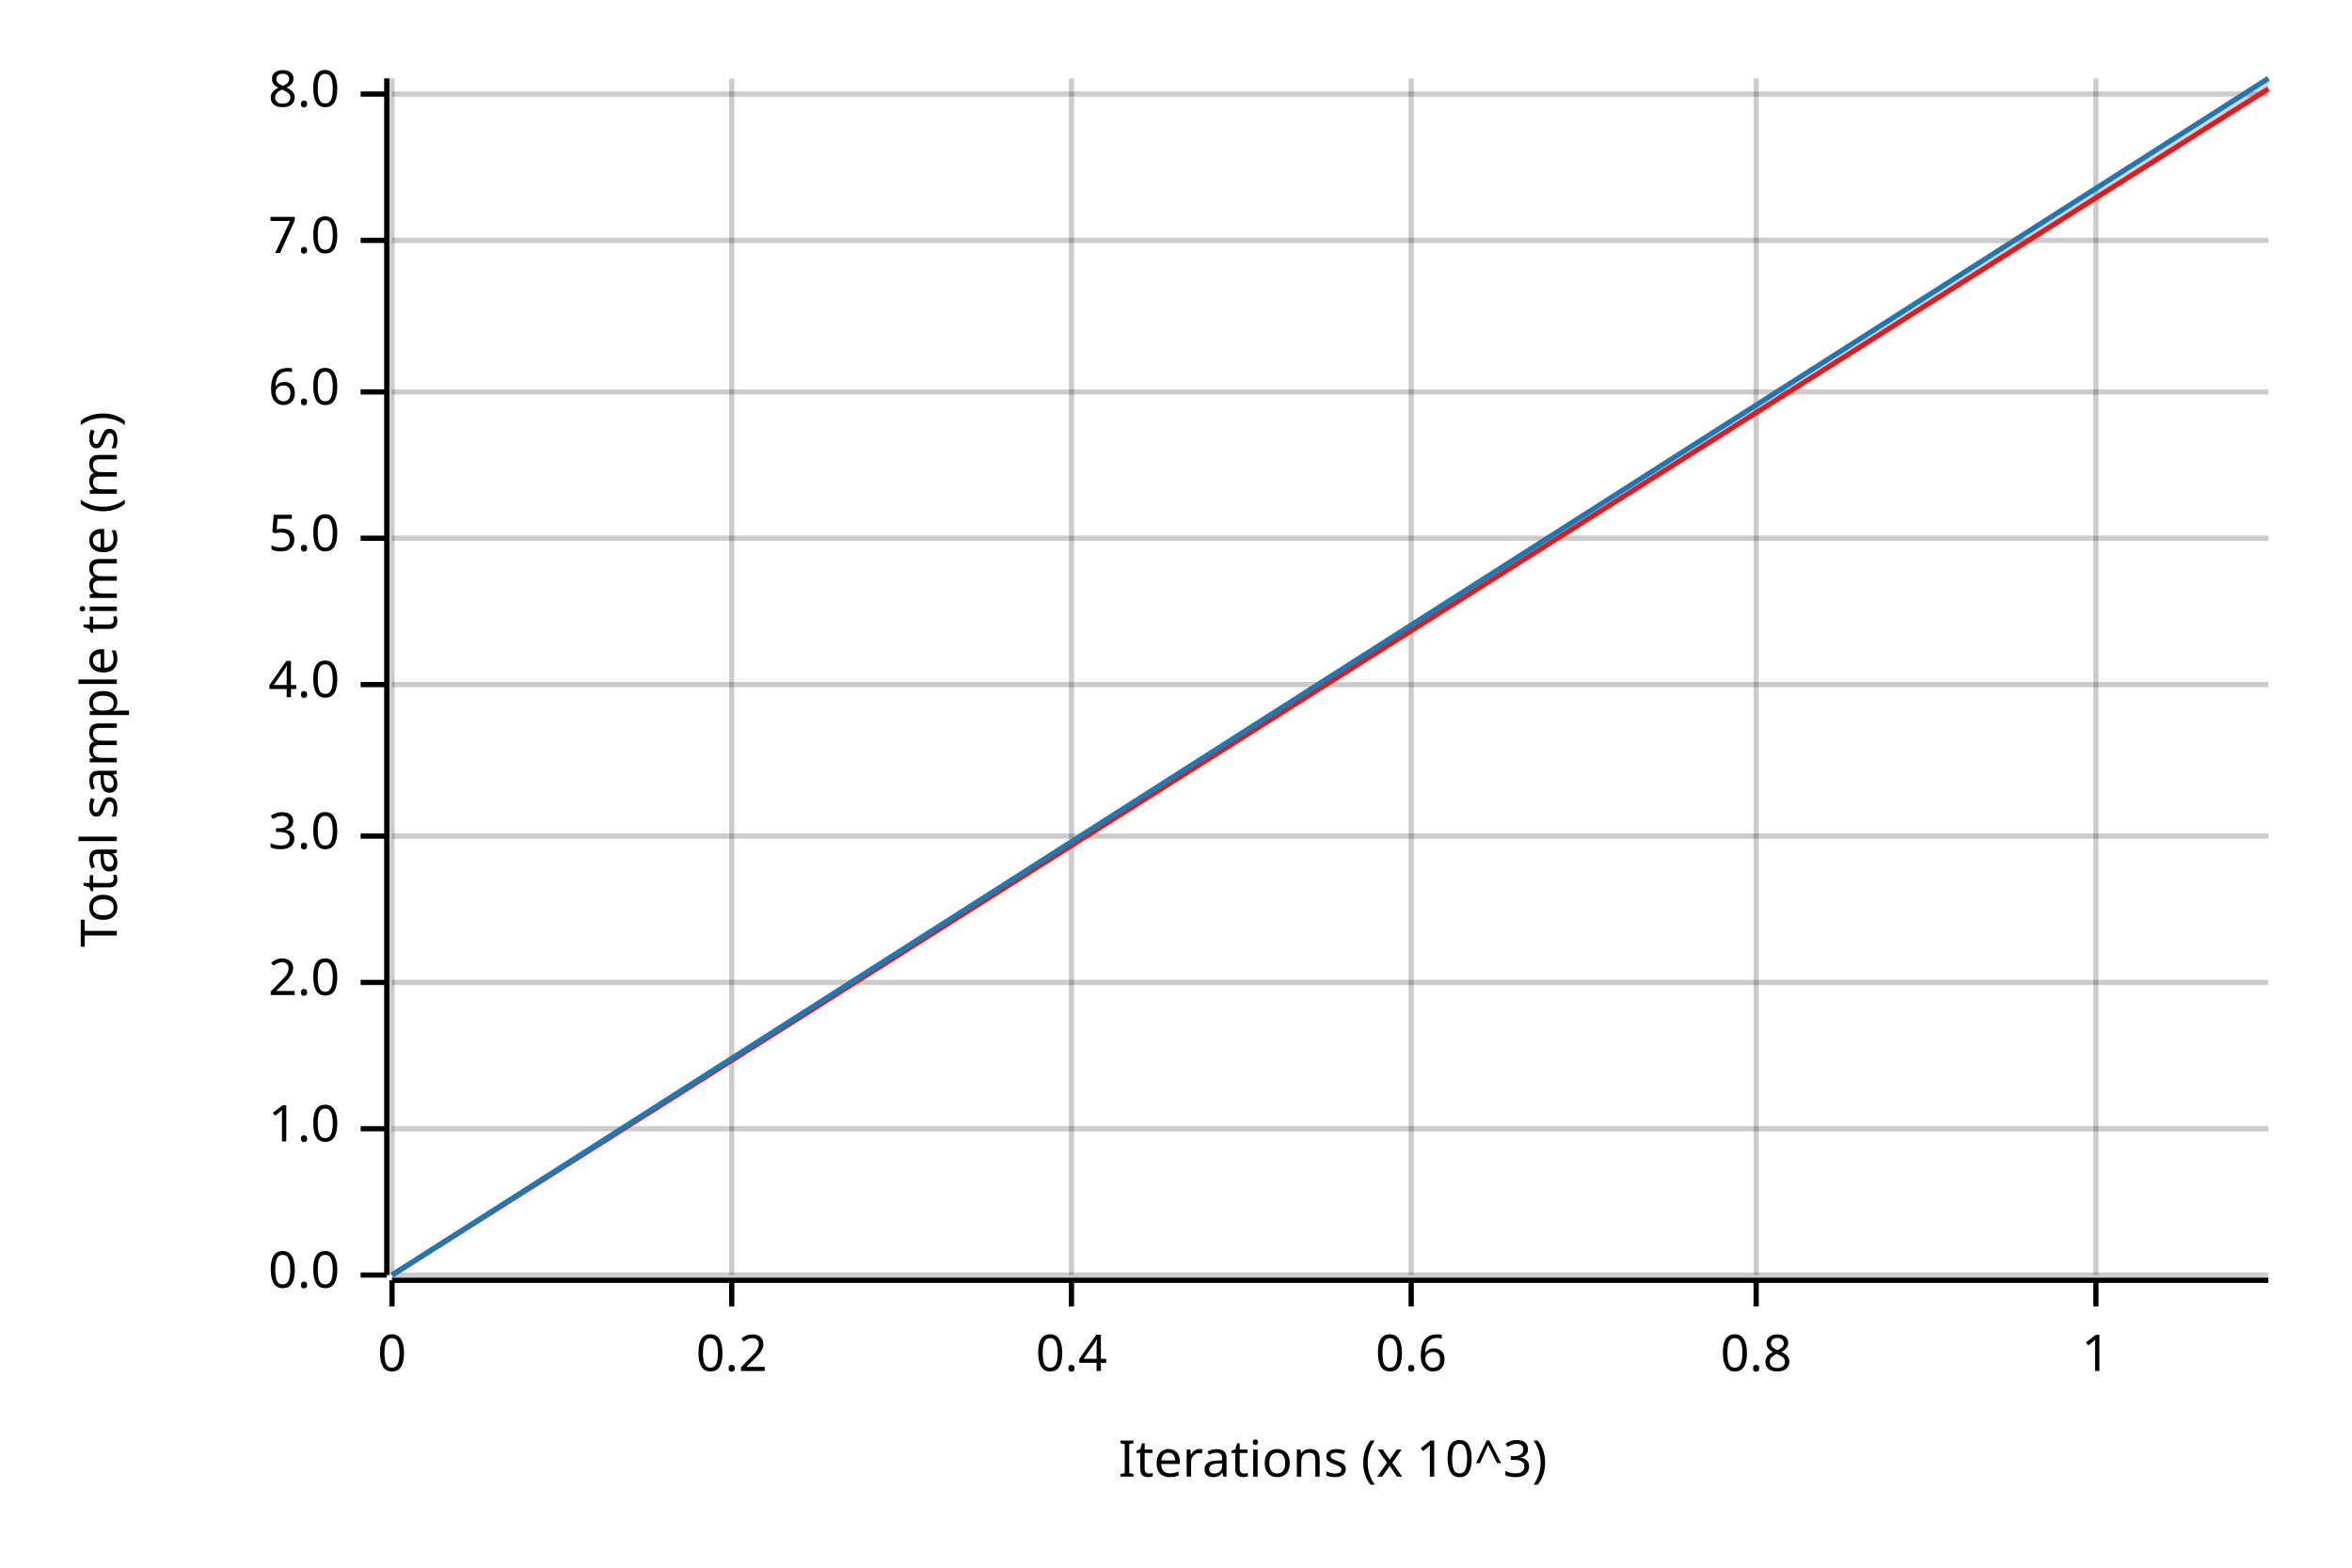
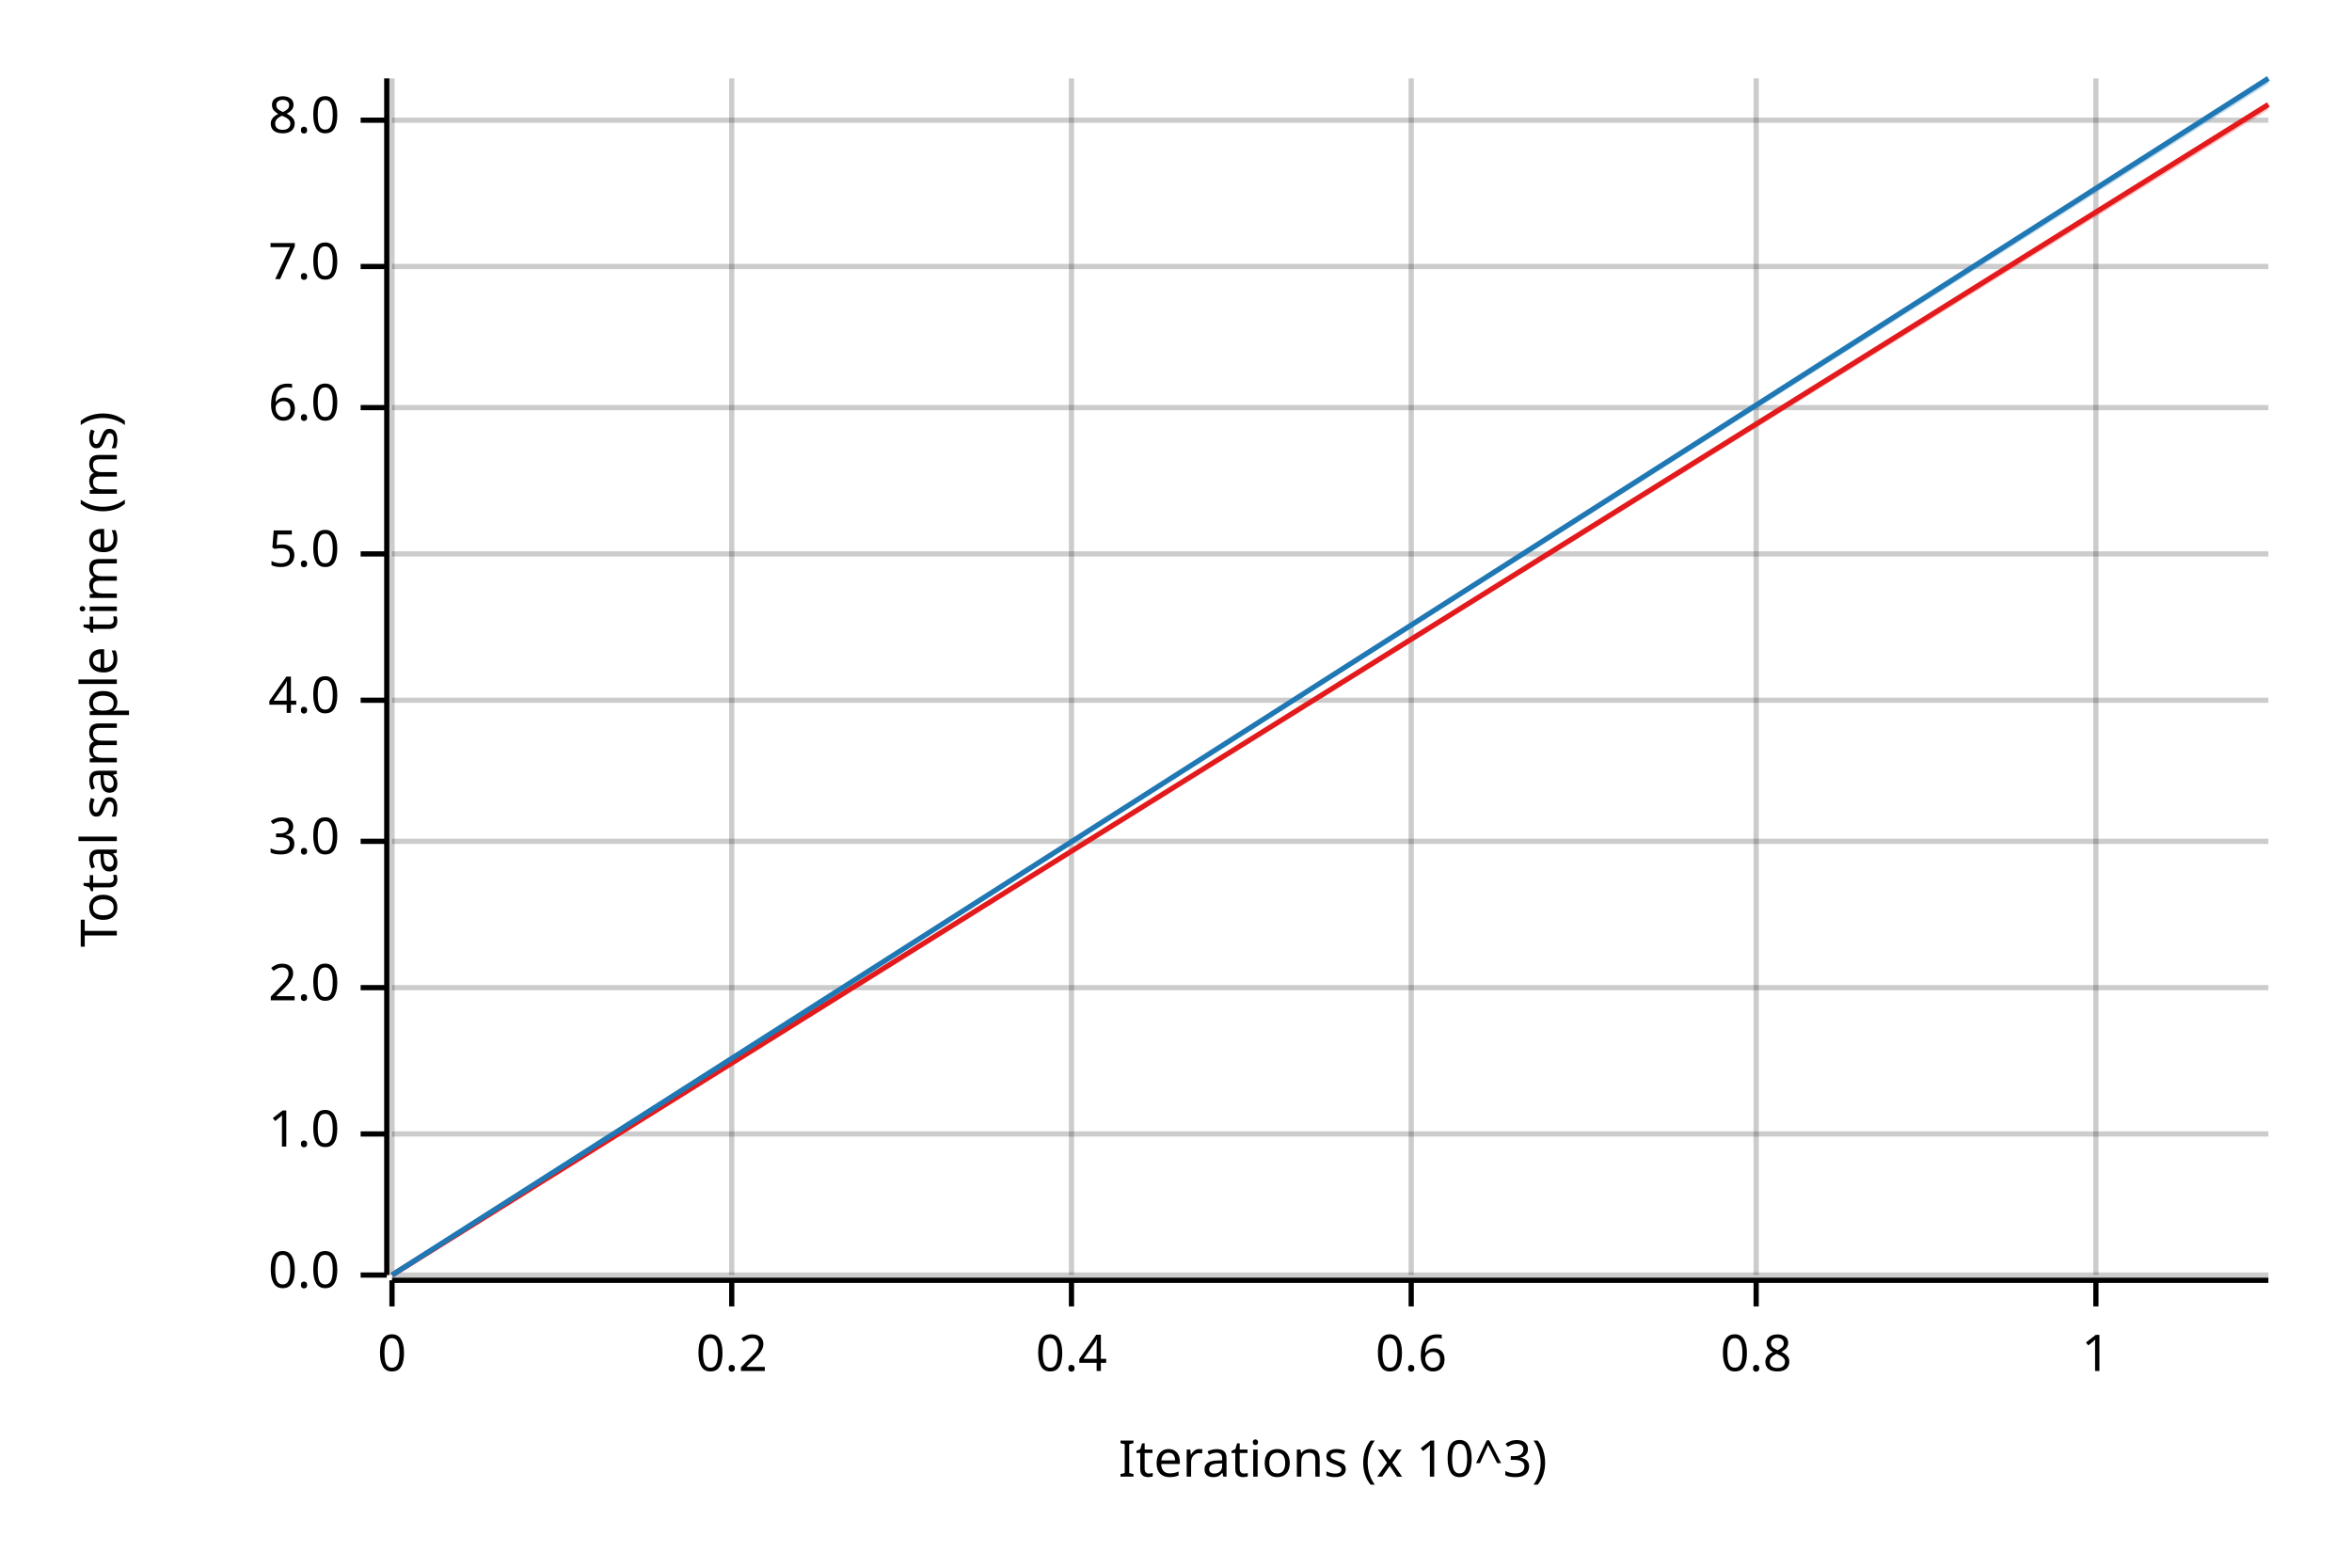
<svg xmlns="http://www.w3.org/2000/svg" width="450" height="300" viewBox="0 0 450 300">
  <text x="15" y="130" dy="0.76em" text-anchor="middle" font-family="sans-serif" font-size="9.677" opacity="1" fill="#000000" transform="rotate(270, 15, 130)">
Total sample time (ms)
</text>
  <text x="255" y="285" dy="-0.5ex" text-anchor="middle" font-family="sans-serif" font-size="9.677" opacity="1" fill="#000000">
Iterations (x 10^3)
</text>
  <line opacity="0.2" stroke="#000000" stroke-width="1" x1="75" y1="244" x2="75" y2="15" />
  <line opacity="0.2" stroke="#000000" stroke-width="1" x1="140" y1="244" x2="140" y2="15" />
  <line opacity="0.2" stroke="#000000" stroke-width="1" x1="205" y1="244" x2="205" y2="15" />
  <line opacity="0.2" stroke="#000000" stroke-width="1" x1="270" y1="244" x2="270" y2="15" />
  <line opacity="0.2" stroke="#000000" stroke-width="1" x1="336" y1="244" x2="336" y2="15" />
  <line opacity="0.2" stroke="#000000" stroke-width="1" x1="401" y1="244" x2="401" y2="15" />
  <line opacity="0.2" stroke="#000000" stroke-width="1" x1="75" y1="244" x2="434" y2="244" />
-   <line opacity="0.2" stroke="#000000" stroke-width="1" x1="75" y1="216" x2="434" y2="216" />
-   <line opacity="0.2" stroke="#000000" stroke-width="1" x1="75" y1="188" x2="434" y2="188" />
-   <line opacity="0.2" stroke="#000000" stroke-width="1" x1="75" y1="160" x2="434" y2="160" />
-   <line opacity="0.2" stroke="#000000" stroke-width="1" x1="75" y1="131" x2="434" y2="131" />
-   <line opacity="0.2" stroke="#000000" stroke-width="1" x1="75" y1="103" x2="434" y2="103" />
-   <line opacity="0.2" stroke="#000000" stroke-width="1" x1="75" y1="75" x2="434" y2="75" />
-   <line opacity="0.2" stroke="#000000" stroke-width="1" x1="75" y1="46" x2="434" y2="46" />
-   <line opacity="0.2" stroke="#000000" stroke-width="1" x1="75" y1="18" x2="434" y2="18" />
+   <line opacity="0.2" stroke="#000000" stroke-width="1" x1="75" y1="217" x2="434" y2="217" />
+   <line opacity="0.2" stroke="#000000" stroke-width="1" x1="75" y1="189" x2="434" y2="189" />
+   <line opacity="0.2" stroke="#000000" stroke-width="1" x1="75" y1="161" x2="434" y2="161" />
+   <line opacity="0.2" stroke="#000000" stroke-width="1" x1="75" y1="134" x2="434" y2="134" />
+   <line opacity="0.2" stroke="#000000" stroke-width="1" x1="75" y1="106" x2="434" y2="106" />
+   <line opacity="0.2" stroke="#000000" stroke-width="1" x1="75" y1="78" x2="434" y2="78" />
+   <line opacity="0.2" stroke="#000000" stroke-width="1" x1="75" y1="51" x2="434" y2="51" />
+   <line opacity="0.2" stroke="#000000" stroke-width="1" x1="75" y1="23" x2="434" y2="23" />
  <polyline fill="none" opacity="1" stroke="#000000" stroke-width="1" points="74,15 74,244 " />
  <text x="65" y="244" dy="0.5ex" text-anchor="end" font-family="sans-serif" font-size="9.677" opacity="1" fill="#000000">
0.0
</text>
  <polyline fill="none" opacity="1" stroke="#000000" stroke-width="1" points="69,244 74,244 " />
-   <text x="65" y="216" dy="0.5ex" text-anchor="end" font-family="sans-serif" font-size="9.677" opacity="1" fill="#000000">
+   <text x="65" y="217" dy="0.5ex" text-anchor="end" font-family="sans-serif" font-size="9.677" opacity="1" fill="#000000">
1.0
</text>
-   <polyline fill="none" opacity="1" stroke="#000000" stroke-width="1" points="69,216 74,216 " />
-   <text x="65" y="188" dy="0.5ex" text-anchor="end" font-family="sans-serif" font-size="9.677" opacity="1" fill="#000000">
+   <polyline fill="none" opacity="1" stroke="#000000" stroke-width="1" points="69,217 74,217 " />
+   <text x="65" y="189" dy="0.5ex" text-anchor="end" font-family="sans-serif" font-size="9.677" opacity="1" fill="#000000">
2.0
</text>
-   <polyline fill="none" opacity="1" stroke="#000000" stroke-width="1" points="69,188 74,188 " />
-   <text x="65" y="160" dy="0.5ex" text-anchor="end" font-family="sans-serif" font-size="9.677" opacity="1" fill="#000000">
+   <polyline fill="none" opacity="1" stroke="#000000" stroke-width="1" points="69,189 74,189 " />
+   <text x="65" y="161" dy="0.5ex" text-anchor="end" font-family="sans-serif" font-size="9.677" opacity="1" fill="#000000">
3.0
</text>
-   <polyline fill="none" opacity="1" stroke="#000000" stroke-width="1" points="69,160 74,160 " />
-   <text x="65" y="131" dy="0.5ex" text-anchor="end" font-family="sans-serif" font-size="9.677" opacity="1" fill="#000000">
+   <polyline fill="none" opacity="1" stroke="#000000" stroke-width="1" points="69,161 74,161 " />
+   <text x="65" y="134" dy="0.5ex" text-anchor="end" font-family="sans-serif" font-size="9.677" opacity="1" fill="#000000">
4.0
</text>
-   <polyline fill="none" opacity="1" stroke="#000000" stroke-width="1" points="69,131 74,131 " />
-   <text x="65" y="103" dy="0.5ex" text-anchor="end" font-family="sans-serif" font-size="9.677" opacity="1" fill="#000000">
+   <polyline fill="none" opacity="1" stroke="#000000" stroke-width="1" points="69,134 74,134 " />
+   <text x="65" y="106" dy="0.5ex" text-anchor="end" font-family="sans-serif" font-size="9.677" opacity="1" fill="#000000">
5.0
</text>
-   <polyline fill="none" opacity="1" stroke="#000000" stroke-width="1" points="69,103 74,103 " />
-   <text x="65" y="75" dy="0.5ex" text-anchor="end" font-family="sans-serif" font-size="9.677" opacity="1" fill="#000000">
+   <polyline fill="none" opacity="1" stroke="#000000" stroke-width="1" points="69,106 74,106 " />
+   <text x="65" y="78" dy="0.5ex" text-anchor="end" font-family="sans-serif" font-size="9.677" opacity="1" fill="#000000">
6.0
</text>
-   <polyline fill="none" opacity="1" stroke="#000000" stroke-width="1" points="69,75 74,75 " />
-   <text x="65" y="46" dy="0.5ex" text-anchor="end" font-family="sans-serif" font-size="9.677" opacity="1" fill="#000000">
+   <polyline fill="none" opacity="1" stroke="#000000" stroke-width="1" points="69,78 74,78 " />
+   <text x="65" y="51" dy="0.5ex" text-anchor="end" font-family="sans-serif" font-size="9.677" opacity="1" fill="#000000">
7.0
</text>
-   <polyline fill="none" opacity="1" stroke="#000000" stroke-width="1" points="69,46 74,46 " />
-   <text x="65" y="18" dy="0.5ex" text-anchor="end" font-family="sans-serif" font-size="9.677" opacity="1" fill="#000000">
+   <polyline fill="none" opacity="1" stroke="#000000" stroke-width="1" points="69,51 74,51 " />
+   <text x="65" y="23" dy="0.5ex" text-anchor="end" font-family="sans-serif" font-size="9.677" opacity="1" fill="#000000">
8.0
</text>
-   <polyline fill="none" opacity="1" stroke="#000000" stroke-width="1" points="69,18 74,18 " />
+   <polyline fill="none" opacity="1" stroke="#000000" stroke-width="1" points="69,23 74,23 " />
  <polyline fill="none" opacity="1" stroke="#000000" stroke-width="1" points="75,245 434,245 " />
  <text x="75" y="255" dy="0.76em" text-anchor="middle" font-family="sans-serif" font-size="9.677" opacity="1" fill="#000000">
0
</text>
  <polyline fill="none" opacity="1" stroke="#000000" stroke-width="1" points="75,245 75,250 " />
  <text x="140" y="255" dy="0.76em" text-anchor="middle" font-family="sans-serif" font-size="9.677" opacity="1" fill="#000000">
0.2
</text>
  <polyline fill="none" opacity="1" stroke="#000000" stroke-width="1" points="140,245 140,250 " />
  <text x="205" y="255" dy="0.76em" text-anchor="middle" font-family="sans-serif" font-size="9.677" opacity="1" fill="#000000">
0.4
</text>
  <polyline fill="none" opacity="1" stroke="#000000" stroke-width="1" points="205,245 205,250 " />
  <text x="270" y="255" dy="0.76em" text-anchor="middle" font-family="sans-serif" font-size="9.677" opacity="1" fill="#000000">
0.6
</text>
  <polyline fill="none" opacity="1" stroke="#000000" stroke-width="1" points="270,245 270,250 " />
  <text x="336" y="255" dy="0.76em" text-anchor="middle" font-family="sans-serif" font-size="9.677" opacity="1" fill="#000000">
0.8
</text>
  <polyline fill="none" opacity="1" stroke="#000000" stroke-width="1" points="336,245 336,250 " />
  <text x="401" y="255" dy="0.76em" text-anchor="middle" font-family="sans-serif" font-size="9.677" opacity="1" fill="#000000">
1
</text>
  <polyline fill="none" opacity="1" stroke="#000000" stroke-width="1" points="401,245 401,250 " />
-   <polyline fill="none" opacity="1" stroke="#E31A1C" stroke-width="1" points="75,244 434,17 " />
-   <polygon opacity="0.25" fill="#E31A1C" points="75,244 434,17 434,16 " />
+   <polyline fill="none" opacity="1" stroke="#E31A1C" stroke-width="1" points="75,244 434,20 " />
+   <polygon opacity="0.25" fill="#E31A1C" points="75,244 434,21 434,20 " />
  <polyline fill="none" opacity="1" stroke="#1F78B4" stroke-width="1" points="75,244 434,15 " />
  <polygon opacity="0.25" fill="#1F78B4" points="75,244 434,16 434,15 " />
</svg>
